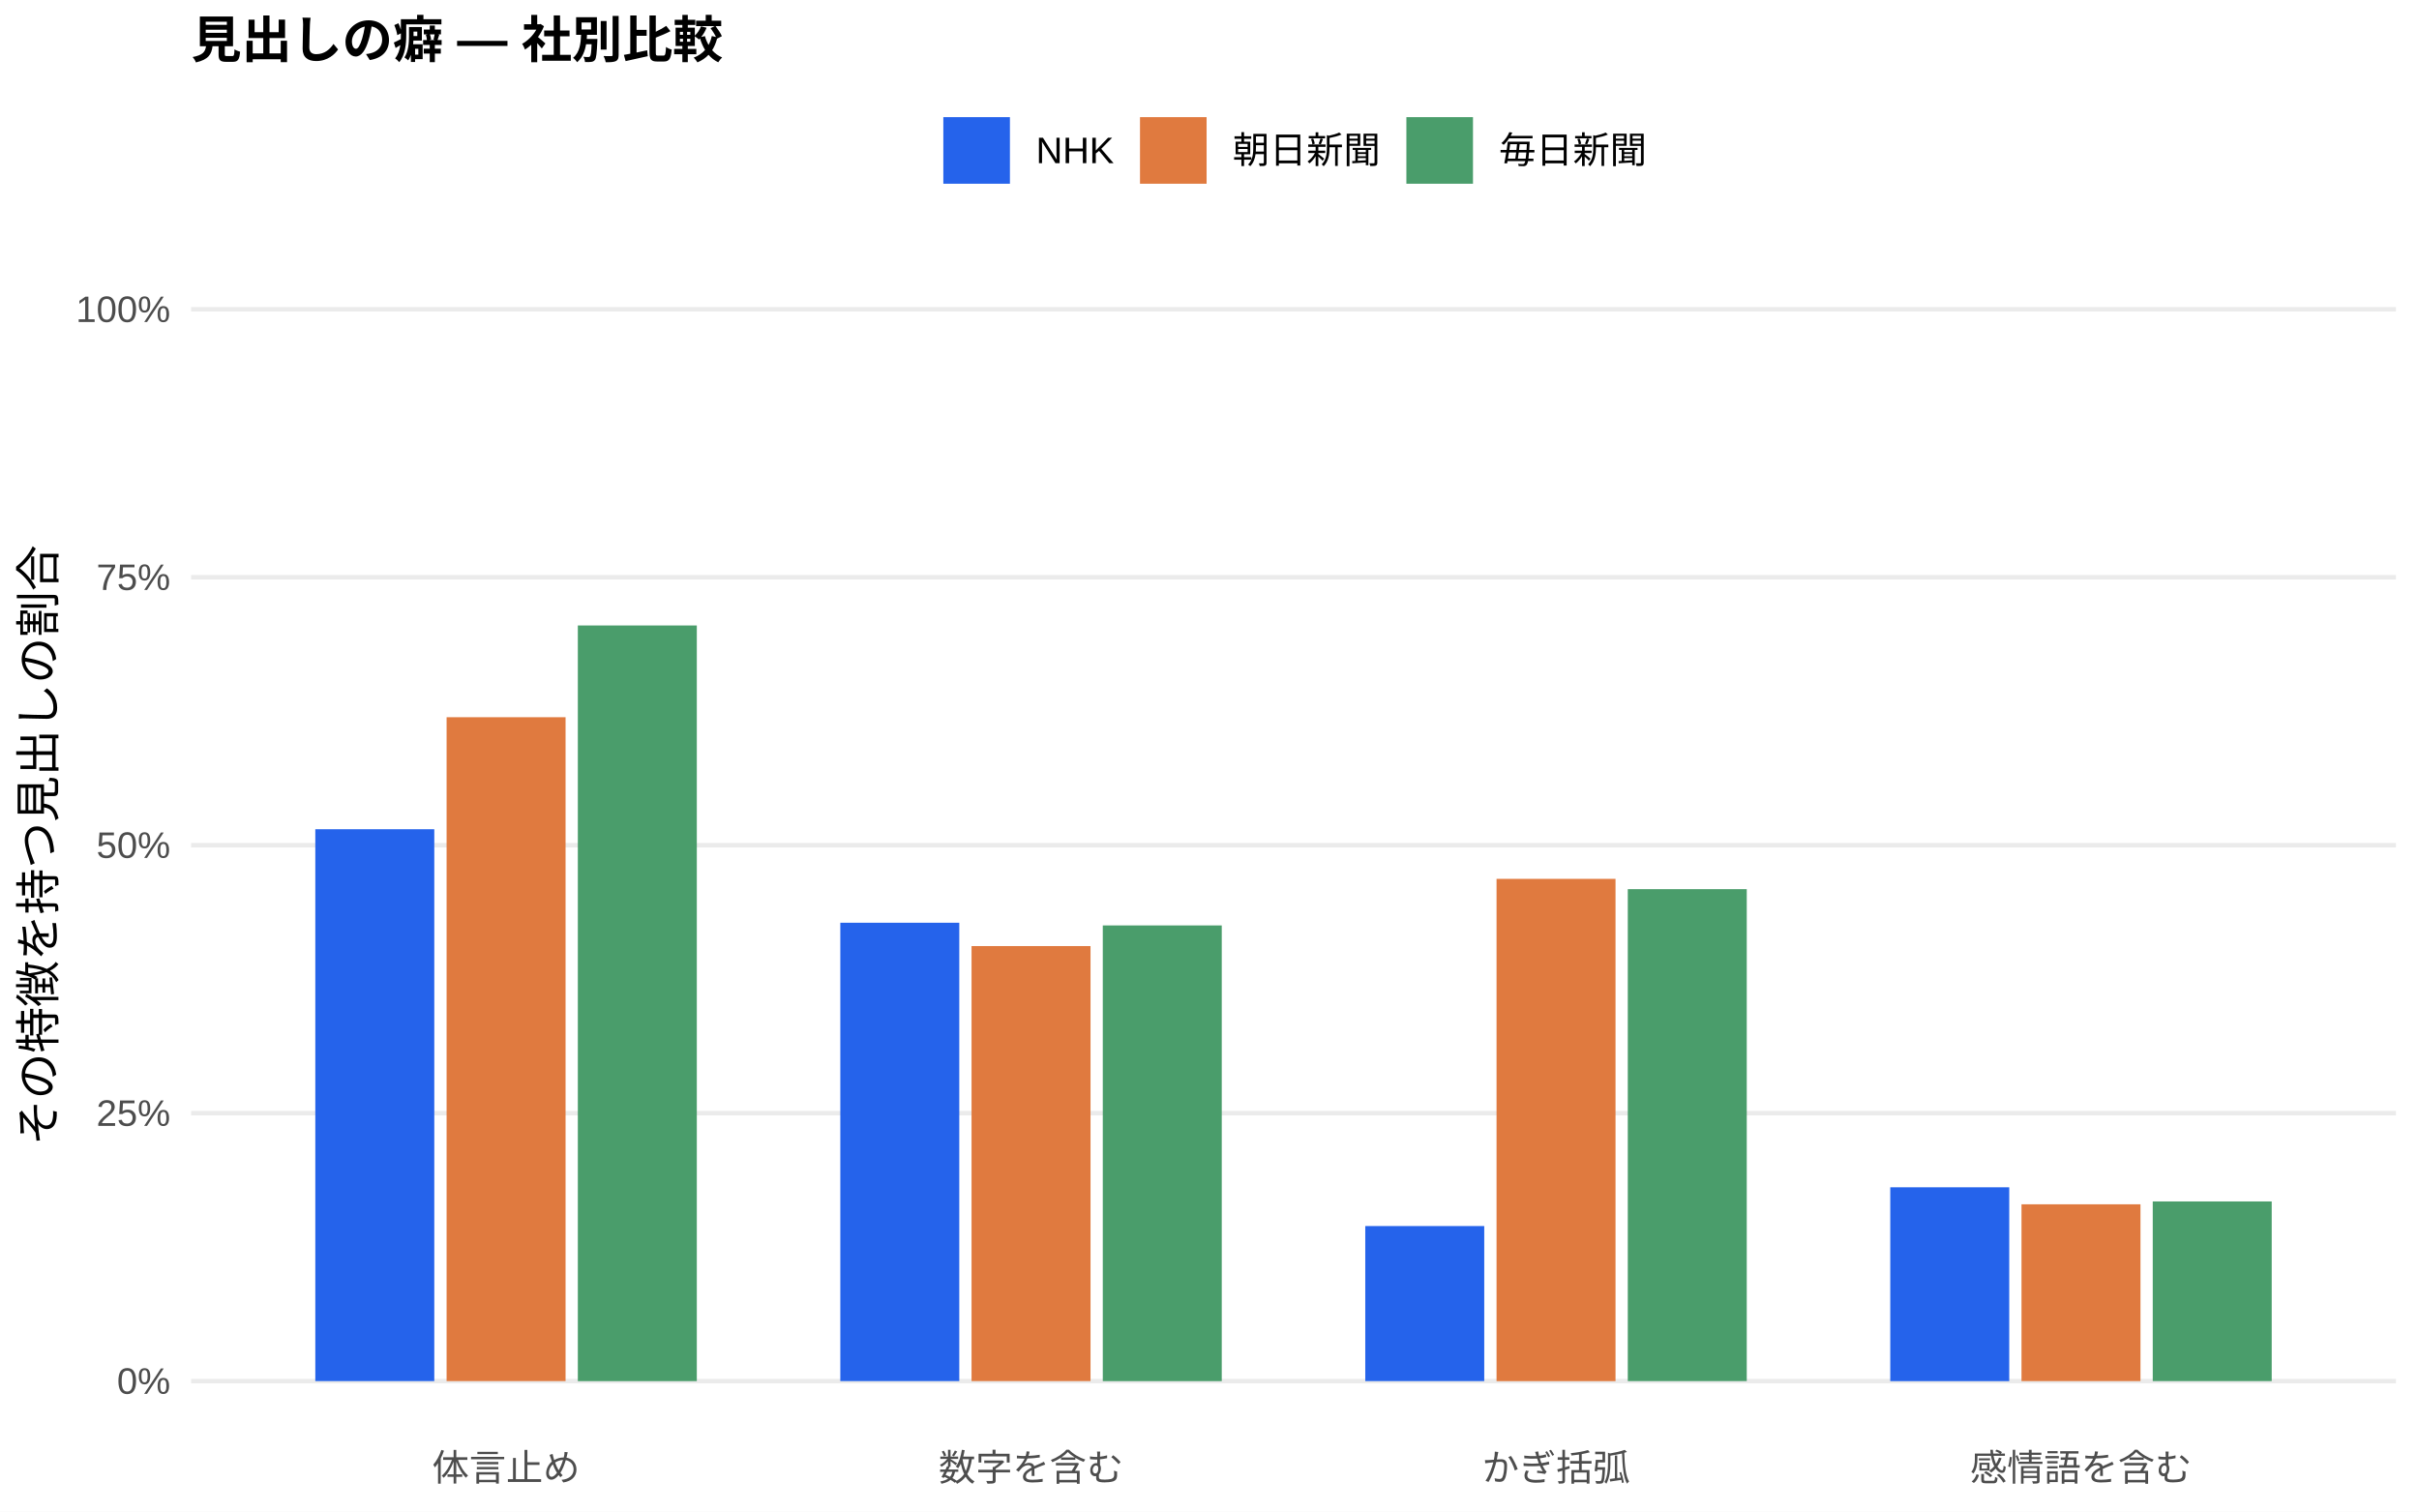
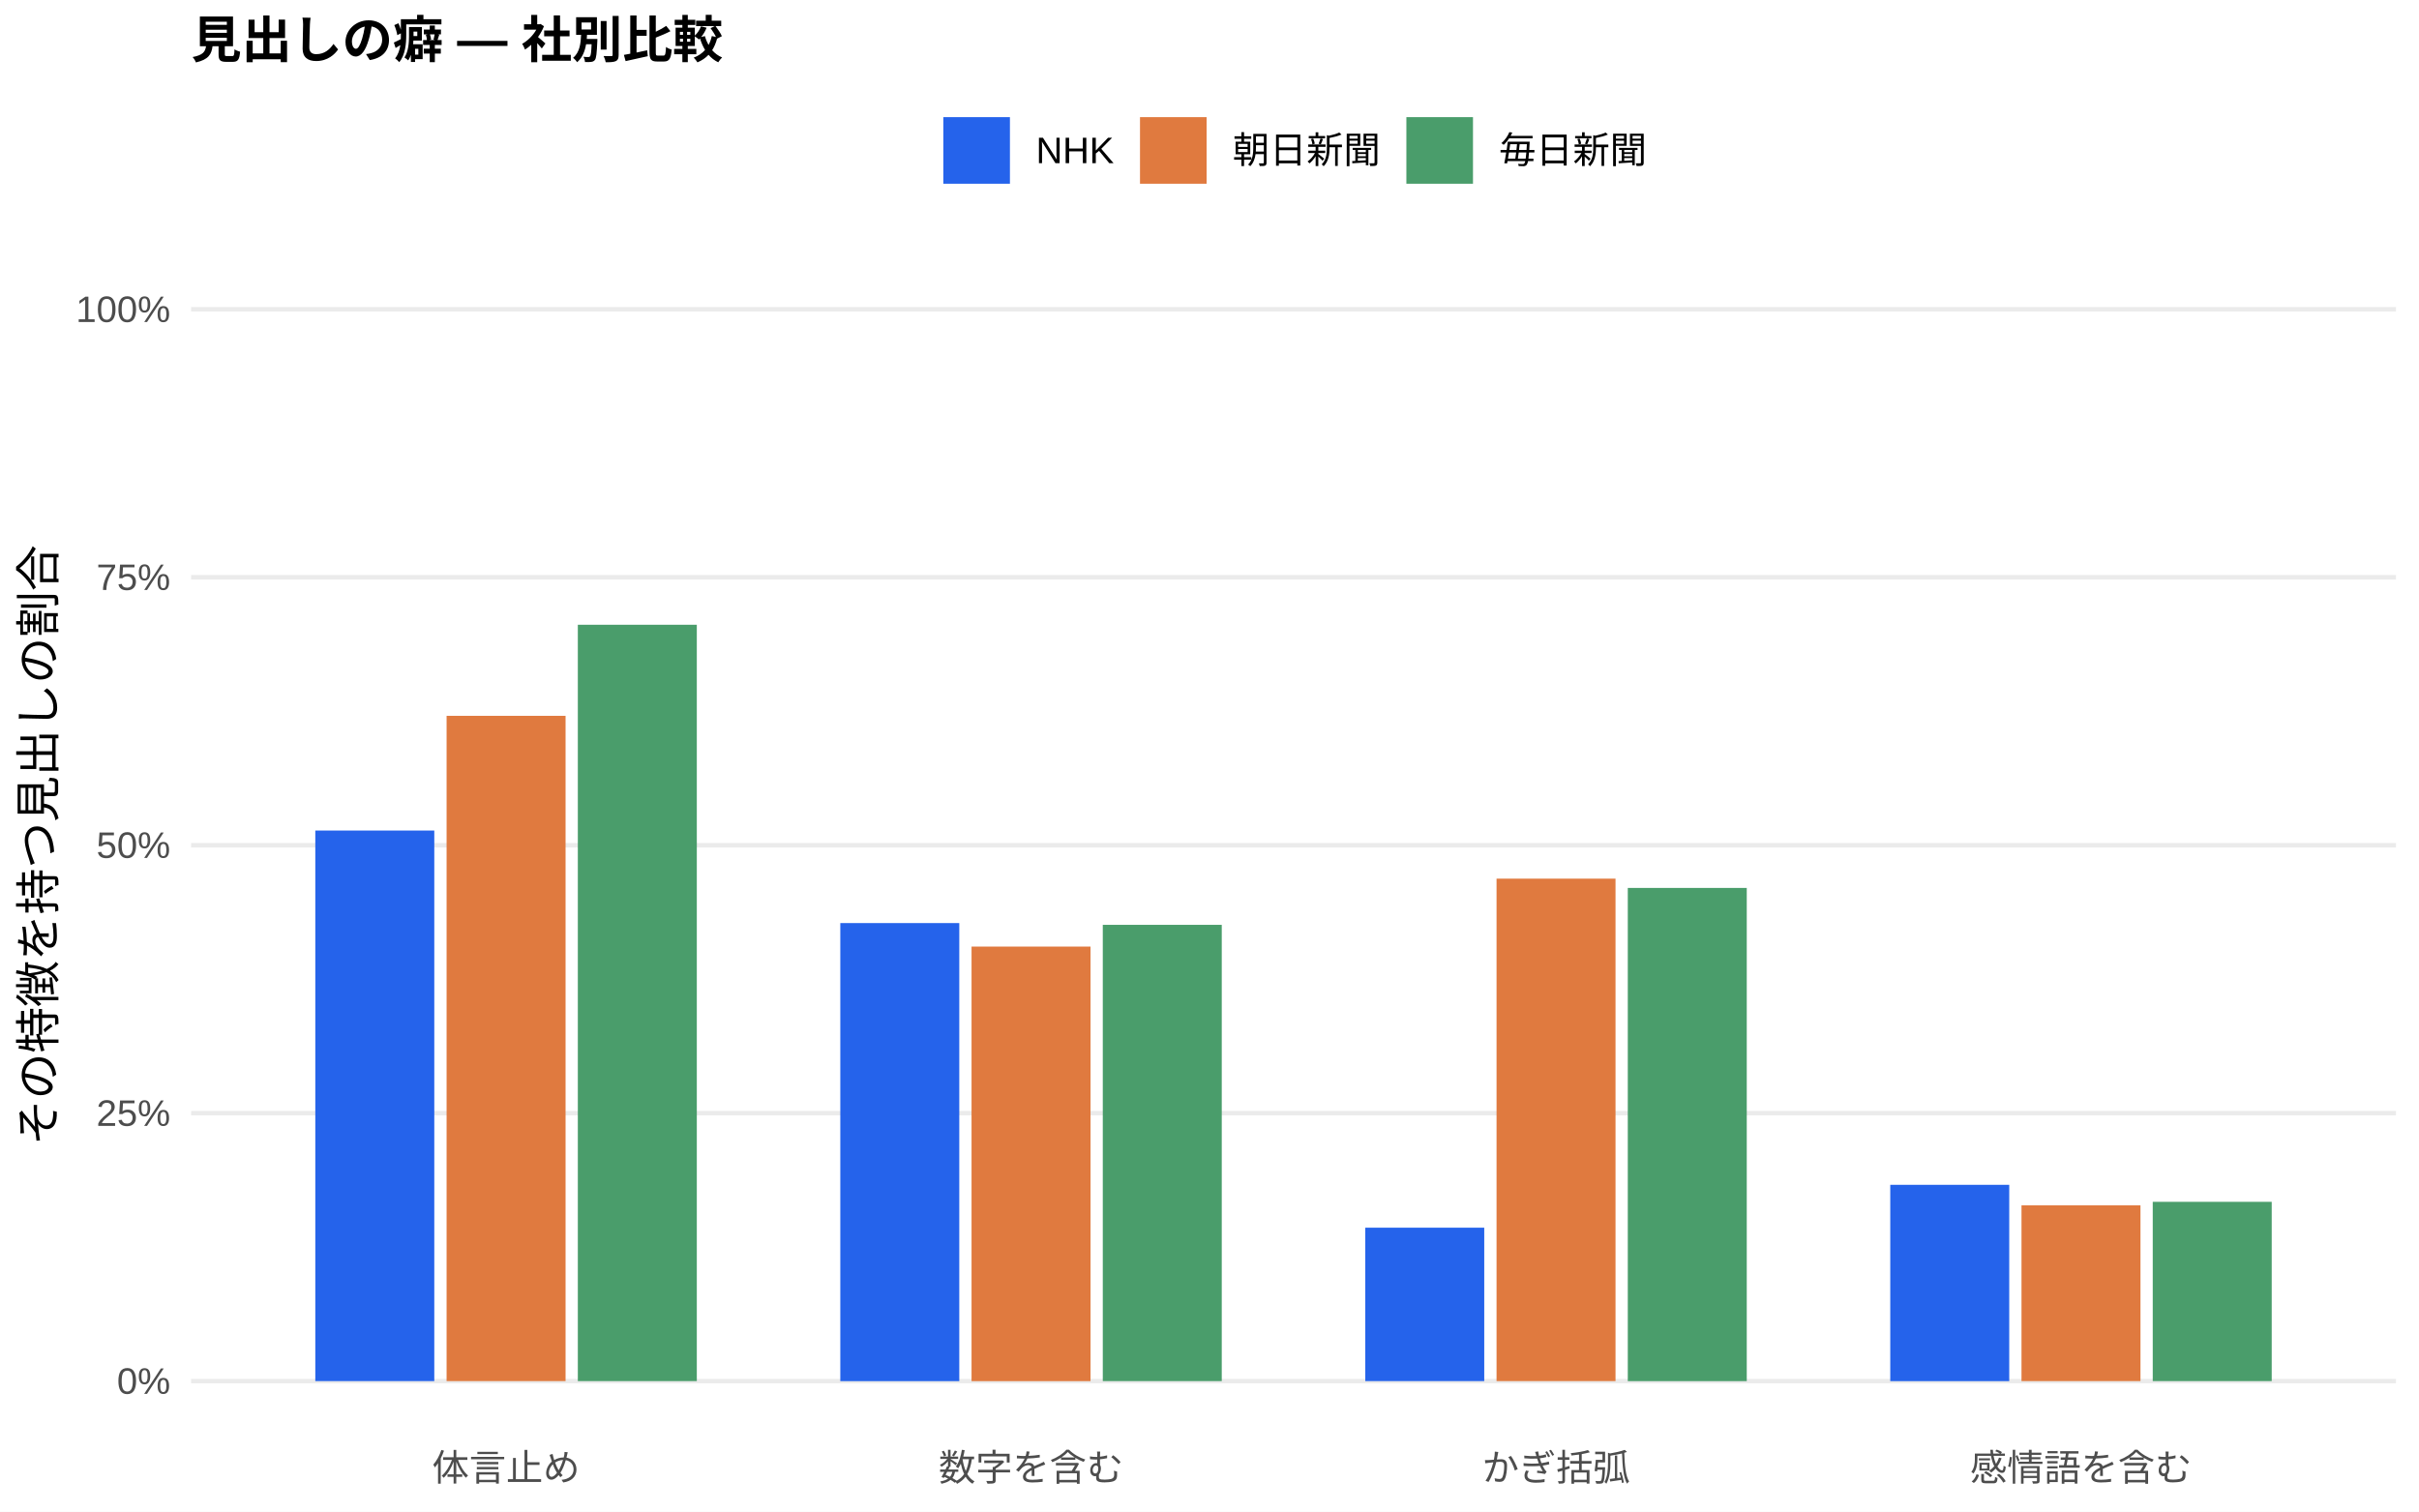
<svg xmlns="http://www.w3.org/2000/svg" width="576.00pt" height="360.00pt" viewBox="0 0 576.00 360.00">
  <g class="svglite">
    <defs>
      <style type="text/css">
    .svglite line, .svglite polyline, .svglite polygon, .svglite path, .svglite rect, .svglite circle {
      fill: none;
      stroke: #000000;
      stroke-linecap: round;
      stroke-linejoin: round;
      stroke-miterlimit: 10.00;
    }
    .svglite text {
      white-space: pre;
    }
    .svglite g.glyphgroup path {
      fill: inherit;
      stroke: none;
    }
  </style>
    </defs>
    <rect width="100%" height="100%" style="stroke: none; fill: #FFFFFF;" />
    <defs>
      <clipPath id="cpMC4wMHw1NzYuMDB8MC4wMHwzNjAuMDA=">
        <rect x="0.00" y="0.00" width="576.00" height="360.00" />
      </clipPath>
    </defs>
    <g clip-path="url(#cpMC4wMHw1NzYuMDB8MC4wMHwzNjAuMDA=)">
      <rect x="0.00" y="0.00" width="576.00" height="360.00" style="stroke-width: 1.07; stroke: none; fill: #FFFFFF;" />
    </g>
    <defs>
      <clipPath id="cpNDUuNTB8NTcwLjUyfDYwLjkxfDM0MS43MQ==">
        <rect x="45.50" y="60.91" width="525.02" height="280.80" />
      </clipPath>
    </defs>
    <g clip-path="url(#cpNDUuNTB8NTcwLjUyfDYwLjkxfDM0MS43MQ==)">
      <polyline points="45.50,328.94 570.52,328.94 " style="stroke-width: 1.07; stroke: #EBEBEB; stroke-linecap: butt;" />
      <polyline points="45.50,265.12 570.52,265.12 " style="stroke-width: 1.07; stroke: #EBEBEB; stroke-linecap: butt;" />
      <polyline points="45.50,201.31 570.52,201.31 " style="stroke-width: 1.07; stroke: #EBEBEB; stroke-linecap: butt;" />
      <polyline points="45.50,137.49 570.52,137.49 " style="stroke-width: 1.07; stroke: #EBEBEB; stroke-linecap: butt;" />
      <polyline points="45.50,73.67 570.52,73.67 " style="stroke-width: 1.07; stroke: #EBEBEB; stroke-linecap: butt;" />
-       <rect x="75.08" y="197.50" width="28.33" height="131.44" style="stroke-width: 1.07; stroke: none; stroke-linecap: butt; stroke-linejoin: miter; fill: #2563EB;" />
-       <rect x="200.09" y="219.77" width="28.33" height="109.17" style="stroke-width: 1.07; stroke: none; stroke-linecap: butt; stroke-linejoin: miter; fill: #2563EB;" />
-       <rect x="325.09" y="292.01" width="28.33" height="36.93" style="stroke-width: 1.07; stroke: none; stroke-linecap: butt; stroke-linejoin: miter; fill: #2563EB;" />
-       <rect x="450.10" y="282.78" width="28.33" height="46.17" style="stroke-width: 1.07; stroke: none; stroke-linecap: butt; stroke-linejoin: miter; fill: #2563EB;" />
-       <rect x="106.34" y="170.82" width="28.33" height="158.12" style="stroke-width: 1.07; stroke: none; stroke-linecap: butt; stroke-linejoin: miter; fill: #E07A3F;" />
-       <rect x="231.34" y="225.33" width="28.33" height="103.61" style="stroke-width: 1.07; stroke: none; stroke-linecap: butt; stroke-linejoin: miter; fill: #E07A3F;" />
-       <rect x="356.35" y="209.32" width="28.33" height="119.63" style="stroke-width: 1.07; stroke: none; stroke-linecap: butt; stroke-linejoin: miter; fill: #E07A3F;" />
-       <rect x="481.35" y="286.83" width="28.33" height="42.11" style="stroke-width: 1.07; stroke: none; stroke-linecap: butt; stroke-linejoin: miter; fill: #E07A3F;" />
-       <rect x="137.59" y="148.97" width="28.33" height="179.98" style="stroke-width: 1.07; stroke: none; stroke-linecap: butt; stroke-linejoin: miter; fill: #4A9D6B;" />
-       <rect x="262.59" y="220.41" width="28.33" height="108.54" style="stroke-width: 1.07; stroke: none; stroke-linecap: butt; stroke-linejoin: miter; fill: #4A9D6B;" />
-       <rect x="387.60" y="211.77" width="28.33" height="117.17" style="stroke-width: 1.07; stroke: none; stroke-linecap: butt; stroke-linejoin: miter; fill: #4A9D6B;" />
-       <rect x="512.60" y="286.15" width="28.33" height="42.79" style="stroke-width: 1.07; stroke: none; stroke-linecap: butt; stroke-linejoin: miter; fill: #4A9D6B;" />
+       <rect x="75.08" y="197.81" width="28.33" height="131.13" style="stroke-width: 1.07; stroke: none; stroke-linecap: butt; stroke-linejoin: miter; fill: #2563EB;" />
+       <rect x="200.09" y="219.85" width="28.33" height="109.10" style="stroke-width: 1.07; stroke: none; stroke-linecap: butt; stroke-linejoin: miter; fill: #2563EB;" />
+       <rect x="325.09" y="292.40" width="28.33" height="36.54" style="stroke-width: 1.07; stroke: none; stroke-linecap: butt; stroke-linejoin: miter; fill: #2563EB;" />
+       <rect x="450.10" y="282.19" width="28.33" height="46.76" style="stroke-width: 1.07; stroke: none; stroke-linecap: butt; stroke-linejoin: miter; fill: #2563EB;" />
+       <rect x="106.34" y="170.49" width="28.33" height="158.45" style="stroke-width: 1.07; stroke: none; stroke-linecap: butt; stroke-linejoin: miter; fill: #E07A3F;" />
+       <rect x="231.34" y="225.45" width="28.33" height="103.50" style="stroke-width: 1.07; stroke: none; stroke-linecap: butt; stroke-linejoin: miter; fill: #E07A3F;" />
+       <rect x="356.35" y="209.27" width="28.33" height="119.67" style="stroke-width: 1.07; stroke: none; stroke-linecap: butt; stroke-linejoin: miter; fill: #E07A3F;" />
+       <rect x="481.35" y="287.08" width="28.33" height="41.86" style="stroke-width: 1.07; stroke: none; stroke-linecap: butt; stroke-linejoin: miter; fill: #E07A3F;" />
+       <rect x="137.59" y="148.80" width="28.33" height="180.14" style="stroke-width: 1.07; stroke: none; stroke-linecap: butt; stroke-linejoin: miter; fill: #4A9D6B;" />
+       <rect x="262.59" y="220.27" width="28.33" height="108.67" style="stroke-width: 1.07; stroke: none; stroke-linecap: butt; stroke-linejoin: miter; fill: #4A9D6B;" />
+       <rect x="387.60" y="211.48" width="28.33" height="117.47" style="stroke-width: 1.07; stroke: none; stroke-linecap: butt; stroke-linejoin: miter; fill: #4A9D6B;" />
+       <rect x="512.60" y="286.24" width="28.33" height="42.70" style="stroke-width: 1.07; stroke: none; stroke-linecap: butt; stroke-linejoin: miter; fill: #4A9D6B;" />
    </g>
    <g clip-path="url(#cpMC4wMHw1NzYuMDB8MC4wMHwzNjAuMDA=)">
      <text x="40.57" y="331.97" text-anchor="end" style="font-size: 8.80px;fill: #4D4D4D; font-family: &quot;Liberation Sans&quot;;" textLength="12.72px" lengthAdjust="spacingAndGlyphs">0%</text>
      <text x="40.57" y="268.15" text-anchor="end" style="font-size: 8.80px;fill: #4D4D4D; font-family: &quot;Liberation Sans&quot;;" textLength="17.61px" lengthAdjust="spacingAndGlyphs">25%</text>
      <text x="40.57" y="204.33" text-anchor="end" style="font-size: 8.80px;fill: #4D4D4D; font-family: &quot;Liberation Sans&quot;;" textLength="17.61px" lengthAdjust="spacingAndGlyphs">50%</text>
      <text x="40.57" y="140.52" text-anchor="end" style="font-size: 8.80px;fill: #4D4D4D; font-family: &quot;Liberation Sans&quot;;" textLength="17.61px" lengthAdjust="spacingAndGlyphs">75%</text>
      <text x="40.57" y="76.70" text-anchor="end" style="font-size: 8.80px;fill: #4D4D4D; font-family: &quot;Liberation Sans&quot;;" textLength="22.50px" lengthAdjust="spacingAndGlyphs">100%</text>
      <text x="120.50" y="352.69" text-anchor="middle" style="font-size: 8.80px;fill: #4D4D4D; font-family: &quot;Liberation Sans&quot;;" textLength="35.19px" lengthAdjust="spacingAndGlyphs">体言止め</text>
      <text x="245.51" y="352.69" text-anchor="middle" style="font-size: 8.80px;fill: #4D4D4D; font-family: &quot;Liberation Sans&quot;;" textLength="43.98px" lengthAdjust="spacingAndGlyphs">数字を含む</text>
      <text x="370.51" y="352.69" text-anchor="middle" style="font-size: 8.80px;fill: #4D4D4D; font-family: &quot;Liberation Sans&quot;;" textLength="35.19px" lengthAdjust="spacingAndGlyphs">かぎ括弧</text>
      <text x="495.52" y="352.69" text-anchor="middle" style="font-size: 8.80px;fill: #4D4D4D; font-family: &quot;Liberation Sans&quot;;" textLength="52.78px" lengthAdjust="spacingAndGlyphs">感情語を含む</text>
      <text transform="translate(13.05,201.31) rotate(-90)" text-anchor="middle" style="font-size: 11.00px; font-family: &quot;Liberation Sans&quot;;" textLength="143.00px" lengthAdjust="spacingAndGlyphs">その特徴を持つ見出しの割合</text>
      <rect x="224.62" y="27.90" width="15.86" height="15.86" style="stroke-width: 1.07; stroke: none; stroke-linecap: butt; stroke-linejoin: miter; fill: #2563EB;" />
      <rect x="271.45" y="27.90" width="15.86" height="15.86" style="stroke-width: 1.07; stroke: none; stroke-linecap: butt; stroke-linejoin: miter; fill: #E07A3F;" />
      <rect x="334.88" y="27.90" width="15.86" height="15.86" style="stroke-width: 1.07; stroke: none; stroke-linecap: butt; stroke-linejoin: miter; fill: #4A9D6B;" />
      <text x="246.67" y="38.86" style="font-size: 8.80px; font-family: &quot;Liberation Sans&quot;;" textLength="18.59px" lengthAdjust="spacingAndGlyphs">NHK</text>
      <text x="293.50" y="38.86" style="font-size: 8.80px; font-family: &quot;Liberation Sans&quot;;" textLength="35.19px" lengthAdjust="spacingAndGlyphs">朝日新聞</text>
      <text x="356.93" y="38.86" style="font-size: 8.80px; font-family: &quot;Liberation Sans&quot;;" textLength="35.19px" lengthAdjust="spacingAndGlyphs">毎日新聞</text>
      <text x="45.50" y="13.74" style="font-size: 12.00px; font-weight: bold; font-family: &quot;Liberation Sans&quot;;" textLength="126.66px" lengthAdjust="spacingAndGlyphs">見出しの癖 — 社別比較</text>
    </g>
  </g>
</svg>
